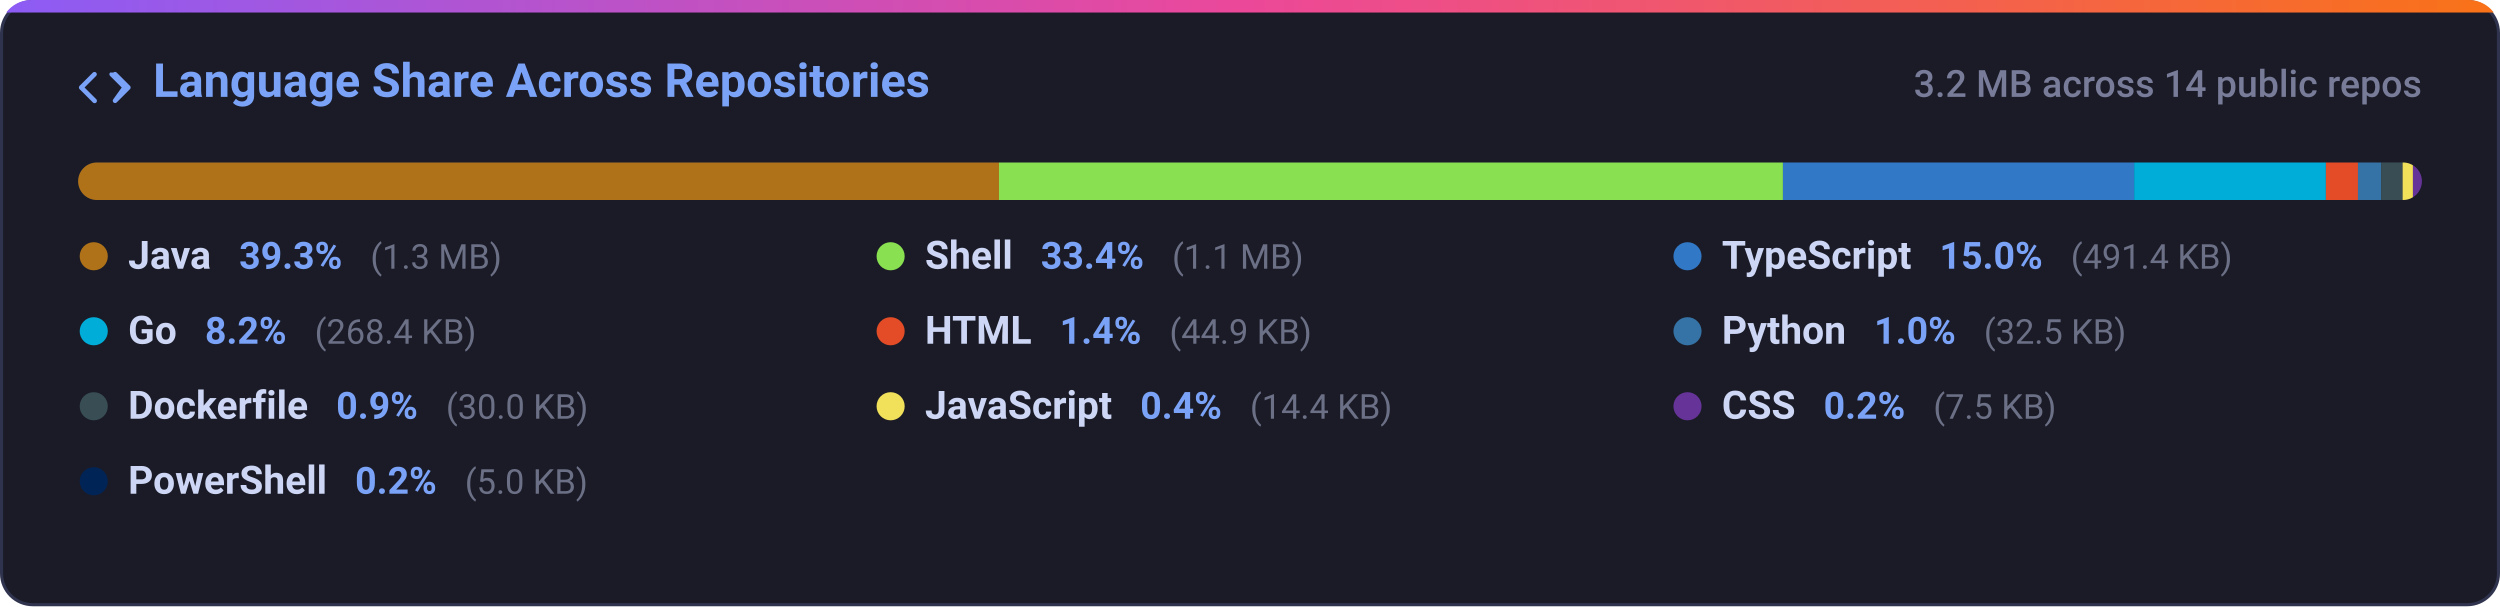
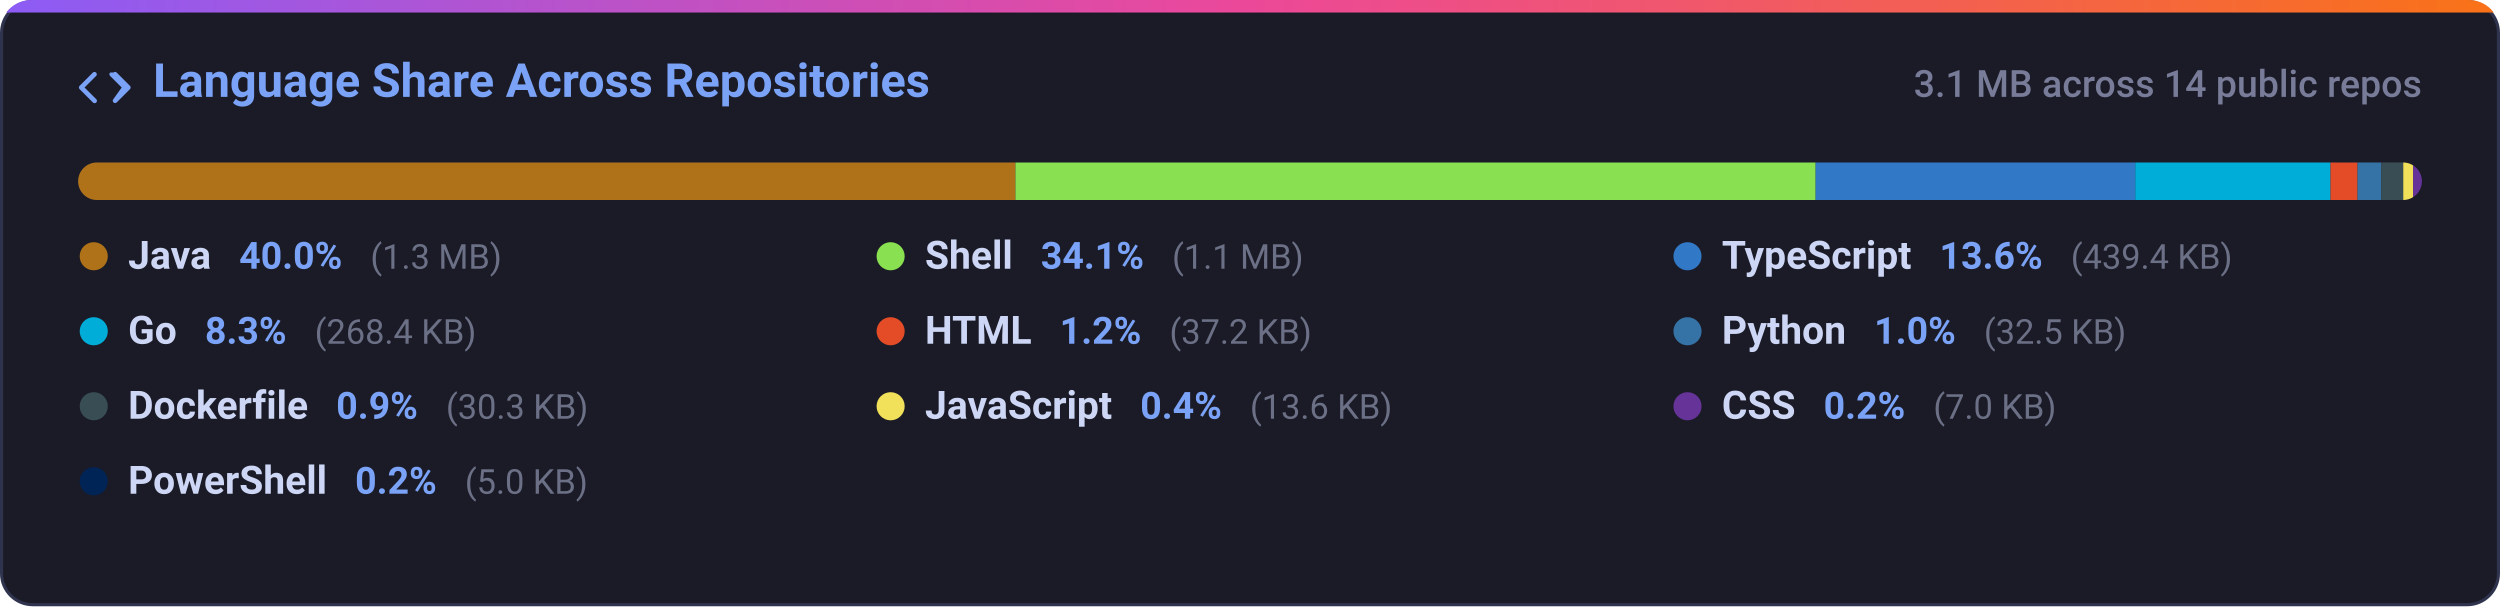
<svg xmlns="http://www.w3.org/2000/svg" width="800" height="194" viewBox="0 0 800 194" fill="none">
  <defs>
    <linearGradient id="grad-lang_dist" x1="0%" y1="0%" x2="100%" y2="0%">
      <stop offset="0%" stop-color="#8b5cf6" />
      <stop offset="50%" stop-color="#ec4899" />
      <stop offset="100%" stop-color="#f97316" />
    </linearGradient>
    <clipPath id="card-clip-lang_dist">
      <rect x="0" y="0" width="800" height="194" rx="10" />
    </clipPath>
    <clipPath id="bar-clip">
      <rect x="25" y="52" width="750" height="12" rx="6" />
    </clipPath>
    <style>
      .card-bg { fill: #1a1b26; stroke: #2f334d; stroke-width: 1px; }
      .card-title { font-family: -apple-system, BlinkMacSystemFont, 'Segoe UI', Roboto, Helvetica, Arial, sans-serif; font-size: 15px; font-weight: 600; fill: #7aa2f7; }
      .card-sub { font-family: -apple-system, BlinkMacSystemFont, 'Segoe UI', Roboto, Helvetica, Arial, sans-serif; font-size: 12px; fill: #787c99; font-weight: 500; }
      .lang-name { font-family: -apple-system, BlinkMacSystemFont, 'Segoe UI', Roboto, Helvetica, Arial, sans-serif; font-size: 12.5px; font-weight: 600; fill: #cdd6f4; }
      .lang-pct { font-family: -apple-system, BlinkMacSystemFont, 'Segoe UI', Roboto, Helvetica, Arial, sans-serif; font-size: 12px; font-weight: 600; fill: #7aa2f7; }
      .lang-size { font-family: -apple-system, BlinkMacSystemFont, 'Segoe UI', Roboto, Helvetica, Arial, sans-serif; font-size: 11px; fill: #6c7086; }
      @media (prefers-color-scheme: light) {
        .card-bg { fill: #f7f8fc; stroke: #e1e4ea; }
        .card-title { fill: #2563eb; }
        .card-sub { fill: #6b7280; }
        .lang-name { fill: #1f2328; }
        .lang-pct { fill: #2563eb; }
        .lang-size { fill: #6b7280; }
      }
    </style>
  </defs>
  <g clip-path="url(#card-clip-lang_dist)">
    <rect class="card-bg" x="0.5" y="0.5" width="799" height="193" rx="10" />
    <rect x="0" y="0" width="800" height="4" fill="url(#grad-lang_dist)" />
  </g>
  <g transform="translate(25, 20)">
    <path fill="#7aa2f7" d="M4.72 3.22a.75.75 0 0 1 1.06 1.06L2.06 8l3.72 3.72a.75.75 0 1 1-1.06 1.06L.47 8.53a.75.75 0 0 1 0-1.06l4.25-4.25Zm6.56 0a.75.75 0 0 1 1.06 0l4.25 4.25a.75.75 0 0 1 0 1.06l-4.25 4.25a.75.75 0 0 1-1.06-1.06L13.94 8l-3.72-3.72a.75.75 0 0 1 0-1.06Z" />
    <text class="card-title" x="24" y="11">Language Share Across Repositories</text>
  </g>
-   <text class="card-sub" x="775" y="31" text-anchor="end">3.2 MB across 14 public repos</text>
+   <text class="card-sub" x="775" y="31" text-anchor="end">3.1 MB across 14 public repos</text>
  <rect x="25" y="52" width="750" height="12" rx="6" fill="#24283b" />
  <g clip-path="url(#bar-clip)">
-     <rect x="25.00" y="52" width="294.67" height="12" fill="#b07219" />
-     <rect x="319.67" y="52" width="250.87" height="12" fill="#89e051" />
-     <rect x="570.54" y="52" width="112.38" height="12" fill="#3178c6" />
-     <rect x="682.92" y="52" width="61.37" height="12" fill="#00add8" />
-     <rect x="744.29" y="52" width="10.26" height="12" fill="#e34c26" />
-     <rect x="754.55" y="52" width="7.42" height="12" fill="#3572a5" />
-     <rect x="761.98" y="52" width="6.86" height="12" fill="#384d54" />
-     <rect x="768.84" y="52" width="3.30" height="12" fill="#f1e05a" />
-     <rect x="772.14" y="52" width="3.00" height="12" fill="#663399" />
-     <rect x="775.14" y="52" width="3.00" height="12" fill="#012456" />
+     <rect x="25.00" y="52" width="299.94" height="12" fill="#b07219" />
+     <rect x="324.94" y="52" width="256.07" height="12" fill="#89e051" />
+     <rect x="581.01" y="52" width="102.28" height="12" fill="#3178c6" />
+     <rect x="683.29" y="52" width="62.47" height="12" fill="#00add8" />
+     <rect x="745.76" y="52" width="8.66" height="12" fill="#e34c26" />
+     <rect x="754.42" y="52" width="7.56" height="12" fill="#3572a5" />
+     <rect x="761.98" y="52" width="7.05" height="12" fill="#384d54" />
+     <rect x="769.04" y="52" width="3.17" height="12" fill="#f1e05a" />
+     <rect x="772.20" y="52" width="3.00" height="12" fill="#663399" />
+     <rect x="775.20" y="52" width="3.00" height="12" fill="#012456" />
  </g>
  <g>
    <circle cx="30" cy="82" r="4.5" fill="#b07219" />
    <text x="41" y="86">
      <tspan class="lang-name">Java</tspan>
-       <tspan class="lang-pct" dx="6">39.3%</tspan>
+       <tspan class="lang-pct" dx="6">40.0%</tspan>
      <tspan class="lang-size" dx="6">(1.3 MB)</tspan>
    </text>
    <circle cx="285" cy="82" r="4.5" fill="#89e051" />
    <text x="296" y="86">
      <tspan class="lang-name">Shell</tspan>
-       <tspan class="lang-pct" dx="6">33.4%</tspan>
+       <tspan class="lang-pct" dx="6">34.1%</tspan>
      <tspan class="lang-size" dx="6">(1.1 MB)</tspan>
    </text>
    <circle cx="540" cy="82" r="4.5" fill="#3178c6" />
    <text x="551" y="86">
      <tspan class="lang-name">TypeScript</tspan>
-       <tspan class="lang-pct" dx="6">15.0%</tspan>
-       <tspan class="lang-size" dx="6">(491.4 KB)</tspan>
+       <tspan class="lang-pct" dx="6">13.6%</tspan>
+       <tspan class="lang-size" dx="6">(439.4 KB)</tspan>
    </text>
    <circle cx="30" cy="106" r="4.5" fill="#00add8" />
    <text x="41" y="110">
      <tspan class="lang-name">Go</tspan>
-       <tspan class="lang-pct" dx="6">8.2%</tspan>
+       <tspan class="lang-pct" dx="6">8.3%</tspan>
      <tspan class="lang-size" dx="6">(268.4 KB)</tspan>
    </text>
    <circle cx="285" cy="106" r="4.5" fill="#e34c26" />
    <text x="296" y="110">
      <tspan class="lang-name">HTML</tspan>
-       <tspan class="lang-pct" dx="6">1.4%</tspan>
-       <tspan class="lang-size" dx="6">(44.9 KB)</tspan>
+       <tspan class="lang-pct" dx="6">1.2%</tspan>
+       <tspan class="lang-size" dx="6">(37.2 KB)</tspan>
    </text>
    <circle cx="540" cy="106" r="4.5" fill="#3572a5" />
    <text x="551" y="110">
      <tspan class="lang-name">Python</tspan>
      <tspan class="lang-pct" dx="6">1.0%</tspan>
      <tspan class="lang-size" dx="6">(32.5 KB)</tspan>
    </text>
    <circle cx="30" cy="130" r="4.5" fill="#384d54" />
    <text x="41" y="134">
      <tspan class="lang-name">Dockerfile</tspan>
      <tspan class="lang-pct" dx="6">0.9%</tspan>
-       <tspan class="lang-size" dx="6">(30.0 KB)</tspan>
+       <tspan class="lang-size" dx="6">(30.3 KB)</tspan>
    </text>
    <circle cx="285" cy="130" r="4.5" fill="#f1e05a" />
    <text x="296" y="134">
      <tspan class="lang-name">JavaScript</tspan>
      <tspan class="lang-pct" dx="6">0.4%</tspan>
-       <tspan class="lang-size" dx="6">(14.4 KB)</tspan>
+       <tspan class="lang-size" dx="6">(13.6 KB)</tspan>
    </text>
    <circle cx="540" cy="130" r="4.5" fill="#663399" />
    <text x="551" y="134">
      <tspan class="lang-name">CSS</tspan>
      <tspan class="lang-pct" dx="6">0.2%</tspan>
-       <tspan class="lang-size" dx="6">(7.5 KB)</tspan>
+       <tspan class="lang-size" dx="6">(7.0 KB)</tspan>
    </text>
    <circle cx="30" cy="154" r="4.5" fill="#012456" />
    <text x="41" y="158">
      <tspan class="lang-name">PowerShell</tspan>
      <tspan class="lang-pct" dx="6">0.2%</tspan>
      <tspan class="lang-size" dx="6">(5.0 KB)</tspan>
    </text>
  </g>
</svg>
